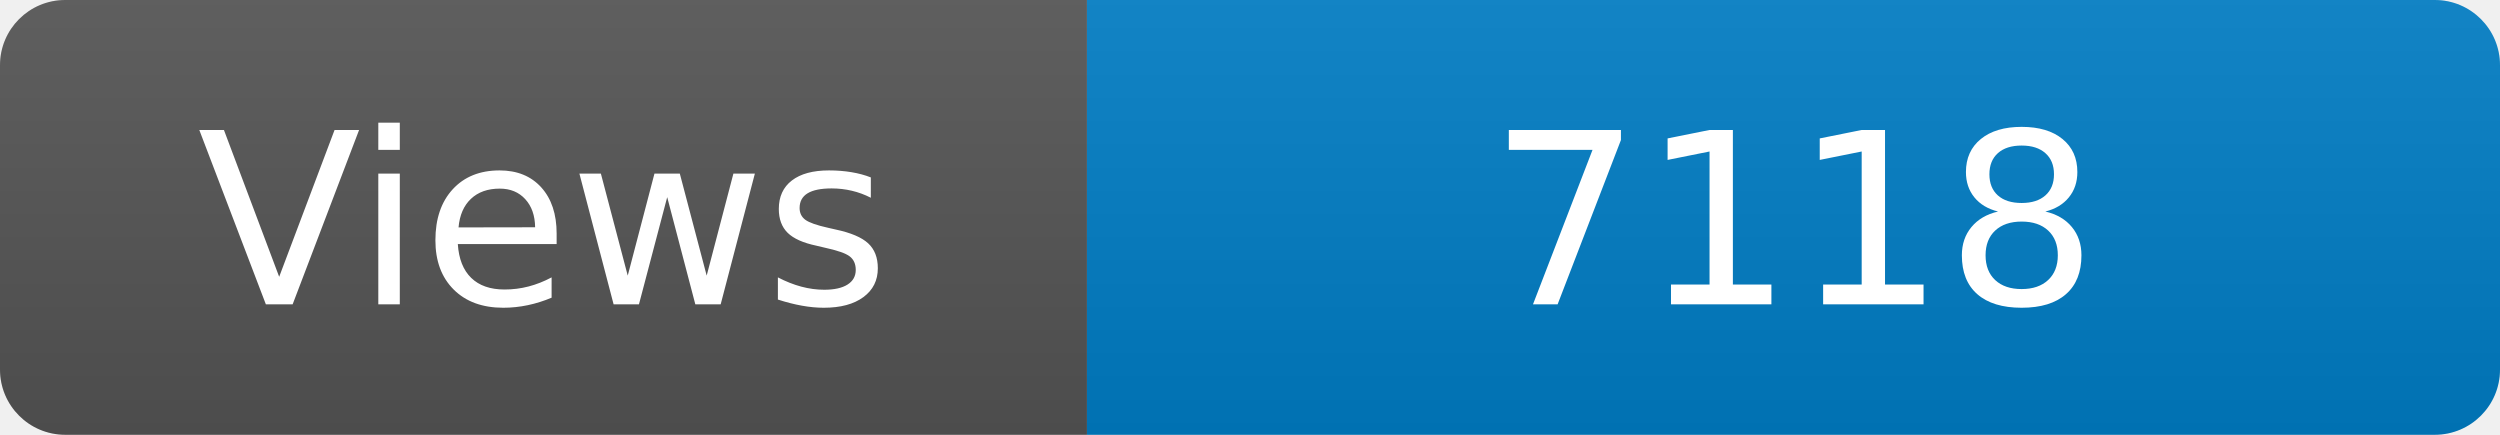
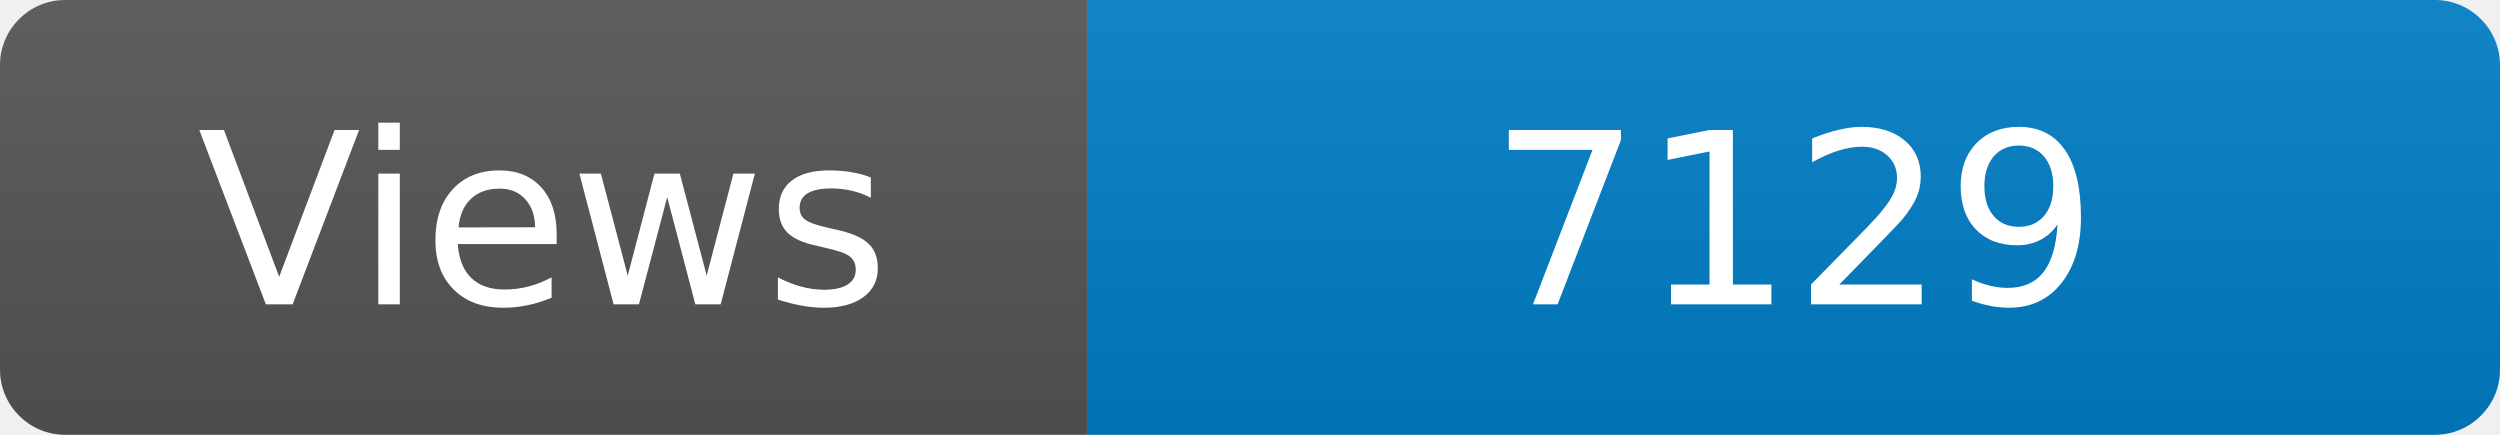
<svg xmlns="http://www.w3.org/2000/svg" width="115" height="20" role="img" aria-label="Maintained?: yes">
  <linearGradient id="s" x2="0" y2="100%">
    <stop offset="0" stop-color="#bbb" stop-opacity=".1" />
    <stop offset="1" stop-opacity=".1" />
  </linearGradient>
  <clipPath id="r">
    <rect width="115" height="20" rx="3" fill="#fff" />
  </clipPath>
  <g clip-path="url(#r)">
    <rect width="50" height="20" fill="#555" />
    <rect x="50" width="160" height="20" fill="#007ec6" />
    <rect width="115" height="20" fill="url(#s)" />
  </g>
  <g fill="#fff" text-anchor="middle" font-family="Verdana,Geneva,DejaVu Sans,sans-serif" font-size="110">
    <text x="250" y="140" transform="scale(.1)" fill="#fff">Views</text>
-     <text x="825" y="140" transform="scale(.1)" fill="#fff">7118</text>
+     <text x="825" y="140" transform="scale(.1)" fill="#fff">7129</text>
  </g>
</svg>
